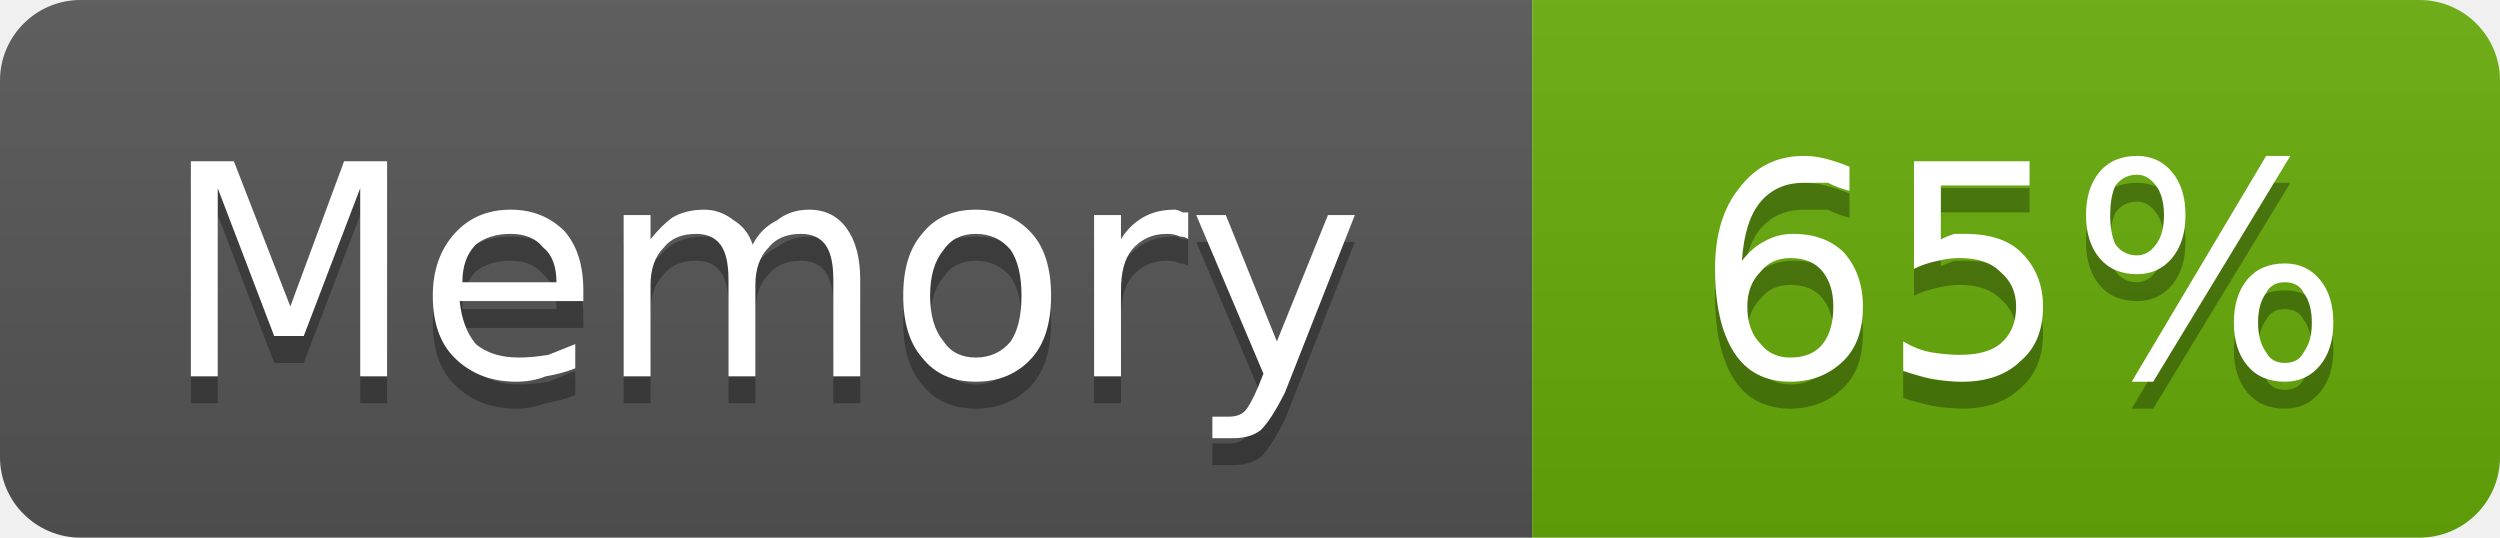
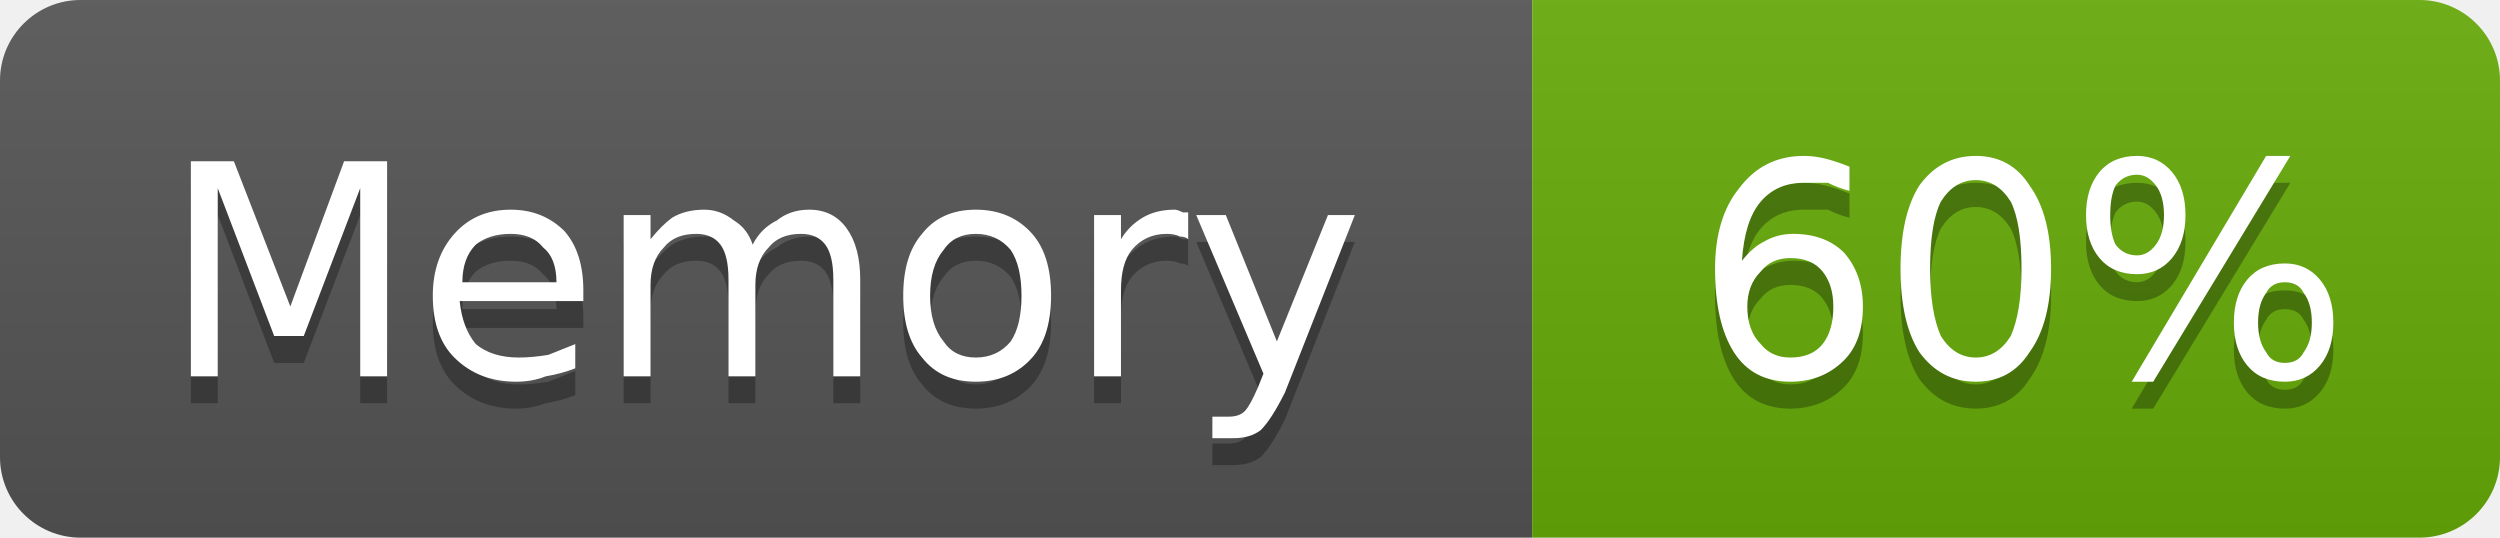
- <svg xmlns="http://www.w3.org/2000/svg" width="93" height="20" viewBox="0 0 93 20" role="img" aria-label="Memory: 65%">
+ <svg xmlns="http://www.w3.org/2000/svg" width="93" height="20" viewBox="0 0 93 20" role="img" aria-label="Memory: 60%">
  <linearGradient id="g-cluster_memory_usage" x2="0" y2="100%">
    <stop offset="0" stop-color="#bbb" stop-opacity=".1" />
    <stop offset="1" stop-opacity=".1" />
  </linearGradient>
  <clipPath id="r-cluster_memory_usage">
    <rect width="93" height="20" rx="3" fill="#fff" />
  </clipPath>
  <g clip-path="url(#r-cluster_memory_usage)">
    <rect width="57" height="20" fill="#555" />
    <rect x="57" width="36" height="20" fill="#67ac09" />
    <rect width="93" height="20" fill="url(#g-cluster_memory_usage)" />
    <path transform="translate(0 1)" fill="#010101" fill-opacity=".3" d="M7.1 6.0L8.7 6.0L10.8 11.4L12.8 6.0L14.4 6.0L14.4 14.0L13.4 14.0L13.4 7.0L11.3 12.5L10.2 12.5L8.1 7.0L8.1 14.0L7.1 14.0L7.1 6.0ZM21.7 10.8L21.7 11.2L17.1 11.2Q17.2 12.2 17.7 12.8Q18.3 13.3 19.3 13.3Q19.8 13.3 20.4 13.2Q20.9 13.0 21.4 12.8L21.4 13.7Q20.9 13.9 20.3 14.0Q19.8 14.2 19.2 14.2Q17.8 14.2 16.9 13.3Q16.1 12.5 16.1 11.0Q16.1 9.6 16.9 8.7Q17.7 7.8 19.0 7.8Q20.2 7.8 21.0 8.6Q21.7 9.4 21.7 10.8ZM20.7 10.5Q20.7 9.6 20.2 9.2Q19.8 8.7 19.0 8.7Q18.2 8.7 17.7 9.1Q17.2 9.6 17.2 10.5L20.7 10.5ZM28.0 9.1Q28.3 8.5 28.9 8.2Q29.4 7.8 30.1 7.8Q31.0 7.8 31.5 8.5Q32.0 9.2 32.0 10.4L32.0 14.0L31.0 14.0L31.0 10.4Q31.0 9.5 30.7 9.1Q30.4 8.7 29.8 8.7Q29.0 8.7 28.6 9.2Q28.1 9.7 28.1 10.6L28.1 14.0L27.1 14.0L27.1 10.4Q27.1 9.5 26.8 9.1Q26.5 8.7 25.9 8.7Q25.1 8.7 24.7 9.2Q24.2 9.7 24.2 10.6L24.2 14.0L23.2 14.0L23.2 8.0L24.2 8.0L24.2 8.9Q24.6 8.4 25.0 8.1Q25.5 7.8 26.2 7.8Q26.8 7.8 27.3 8.2Q27.8 8.5 28.0 9.1ZM36.3 8.7Q35.5 8.7 35.1 9.3Q34.6 9.9 34.6 11.0Q34.6 12.1 35.1 12.7Q35.5 13.3 36.3 13.3Q37.1 13.3 37.6 12.7Q38.0 12.1 38.0 11.0Q38.0 9.9 37.6 9.3Q37.1 8.7 36.3 8.7ZM36.3 7.8Q37.6 7.8 38.4 8.7Q39.1 9.5 39.1 11.0Q39.1 12.5 38.4 13.3Q37.6 14.2 36.3 14.2Q35.0 14.2 34.3 13.3Q33.6 12.5 33.6 11.0Q33.6 9.5 34.3 8.7Q35.0 7.8 36.3 7.8ZM44.2 8.9Q44.1 8.8 43.9 8.8Q43.7 8.7 43.4 8.7Q42.6 8.7 42.1 9.3Q41.7 9.8 41.7 10.8L41.7 14.0L40.7 14.0L40.7 8.0L41.7 8.0L41.7 8.9Q42.0 8.4 42.5 8.1Q43.0 7.8 43.7 7.8Q43.8 7.8 44.0 7.9Q44.1 7.9 44.2 7.9L44.2 8.9ZM47.8 14.6Q47.3 15.6 46.9 16.0Q46.5 16.3 45.9 16.3L45.1 16.3L45.1 15.5L45.7 15.5Q46.1 15.5 46.3 15.3Q46.5 15.1 46.8 14.4L47.0 13.9L44.5 8.0L45.6 8.0L47.5 12.7L49.4 8.0L50.4 8.0L47.8 14.6Z" />
    <path fill="#fff" d="M7.1 6.0L8.7 6.0L10.8 11.4L12.8 6.0L14.4 6.0L14.4 14.0L13.4 14.0L13.4 7.0L11.3 12.5L10.2 12.5L8.1 7.0L8.1 14.0L7.1 14.0L7.1 6.0ZM21.7 10.8L21.7 11.2L17.1 11.2Q17.2 12.2 17.7 12.8Q18.3 13.3 19.3 13.3Q19.8 13.3 20.4 13.2Q20.9 13.0 21.4 12.8L21.4 13.7Q20.9 13.9 20.3 14.0Q19.8 14.2 19.2 14.2Q17.8 14.2 16.9 13.3Q16.1 12.5 16.1 11.0Q16.1 9.6 16.9 8.7Q17.7 7.8 19.0 7.8Q20.2 7.8 21.0 8.6Q21.7 9.4 21.7 10.8ZM20.7 10.5Q20.7 9.6 20.2 9.2Q19.8 8.7 19.0 8.7Q18.2 8.7 17.7 9.1Q17.2 9.6 17.2 10.5L20.7 10.5ZM28.0 9.1Q28.3 8.5 28.9 8.2Q29.4 7.8 30.1 7.8Q31.0 7.8 31.5 8.5Q32.0 9.2 32.0 10.4L32.0 14.0L31.0 14.0L31.0 10.4Q31.0 9.5 30.7 9.1Q30.4 8.7 29.8 8.7Q29.0 8.7 28.6 9.2Q28.1 9.7 28.1 10.6L28.1 14.0L27.1 14.0L27.1 10.4Q27.1 9.5 26.8 9.1Q26.5 8.7 25.9 8.7Q25.1 8.7 24.7 9.2Q24.2 9.7 24.2 10.6L24.2 14.0L23.2 14.0L23.2 8.0L24.2 8.0L24.2 8.9Q24.6 8.4 25.0 8.1Q25.5 7.8 26.2 7.8Q26.8 7.8 27.3 8.2Q27.8 8.5 28.0 9.1ZM36.3 8.7Q35.5 8.7 35.1 9.3Q34.6 9.9 34.6 11.0Q34.6 12.1 35.1 12.7Q35.5 13.3 36.3 13.3Q37.1 13.3 37.6 12.7Q38.0 12.1 38.0 11.0Q38.0 9.9 37.6 9.3Q37.1 8.7 36.3 8.7ZM36.3 7.8Q37.6 7.8 38.4 8.7Q39.1 9.5 39.1 11.0Q39.1 12.5 38.4 13.3Q37.6 14.2 36.3 14.2Q35.0 14.2 34.3 13.3Q33.6 12.5 33.6 11.0Q33.6 9.5 34.3 8.7Q35.0 7.8 36.3 7.8ZM44.2 8.9Q44.1 8.8 43.9 8.8Q43.7 8.7 43.4 8.7Q42.6 8.7 42.1 9.3Q41.7 9.8 41.7 10.8L41.7 14.0L40.7 14.0L40.7 8.0L41.7 8.0L41.7 8.9Q42.0 8.4 42.5 8.1Q43.0 7.8 43.7 7.8Q43.8 7.8 44.0 7.9Q44.1 7.9 44.2 7.9L44.2 8.9ZM47.8 14.6Q47.3 15.6 46.9 16.0Q46.5 16.3 45.9 16.3L45.1 16.3L45.1 15.5L45.7 15.5Q46.1 15.5 46.3 15.3Q46.5 15.1 46.8 14.4L47.0 13.9L44.5 8.0L45.6 8.0L47.5 12.7L49.4 8.0L50.4 8.0L47.8 14.6Z" />
-     <path transform="translate(0 1)" fill="#010101" fill-opacity=".3" d="M66.6 9.6Q65.9 9.6 65.5 10.1Q65.0 10.6 65.0 11.4Q65.0 12.3 65.5 12.8Q65.9 13.3 66.6 13.3Q67.4 13.3 67.8 12.8Q68.2 12.3 68.2 11.4Q68.2 10.6 67.8 10.1Q67.4 9.6 66.6 9.6ZM68.8 6.2L68.8 7.1Q68.4 7.0 68.0 6.8Q67.5 6.8 67.1 6.8Q66.1 6.8 65.5 7.5Q64.9 8.2 64.8 9.7Q65.2 9.2 65.6 9.0Q66.1 8.7 66.7 8.7Q67.9 8.7 68.6 9.4Q69.3 10.2 69.3 11.4Q69.3 12.7 68.6 13.4Q67.8 14.2 66.6 14.2Q65.2 14.2 64.5 13.1Q63.8 12.0 63.8 10.0Q63.8 8.1 64.7 7.0Q65.6 5.8 67.1 5.8Q67.5 5.8 67.9 5.9Q68.3 6.0 68.8 6.2ZM71.2 6.0L75.5 6.0L75.5 6.9L72.2 6.9L72.2 8.9Q72.4 8.8 72.7 8.7Q72.9 8.7 73.1 8.7Q74.5 8.7 75.2 9.4Q76.0 10.2 76.0 11.4Q76.0 12.7 75.2 13.4Q74.4 14.2 73.0 14.2Q72.5 14.2 71.9 14.1Q71.4 14.0 70.8 13.8L70.8 12.7Q71.3 13.0 71.8 13.1Q72.4 13.2 72.9 13.2Q73.9 13.2 74.4 12.8Q75.0 12.3 75.0 11.4Q75.0 10.6 74.4 10.1Q73.9 9.6 72.9 9.6Q72.5 9.6 72.1 9.7Q71.6 9.8 71.2 10.0L71.2 6.0ZM85.0 10.5Q84.5 10.5 84.3 10.9Q84.0 11.3 84.0 12.0Q84.0 12.7 84.3 13.1Q84.5 13.5 85.0 13.5Q85.5 13.5 85.7 13.1Q86.0 12.7 86.0 12.0Q86.0 11.3 85.7 10.9Q85.5 10.5 85.0 10.5ZM85.0 9.8Q85.8 9.8 86.3 10.4Q86.8 11.0 86.8 12.0Q86.8 13.0 86.3 13.6Q85.8 14.2 85.0 14.2Q84.1 14.2 83.6 13.6Q83.1 13.0 83.1 12.0Q83.1 11.0 83.6 10.4Q84.1 9.8 85.0 9.8ZM79.5 6.5Q79.0 6.5 78.7 6.9Q78.5 7.3 78.5 8.0Q78.5 8.7 78.7 9.1Q79.0 9.5 79.5 9.5Q79.9 9.5 80.2 9.1Q80.5 8.7 80.5 8.0Q80.5 7.3 80.2 6.9Q79.9 6.5 79.5 6.5ZM84.3 5.8L85.2 5.8L80.1 14.2L79.3 14.2L84.3 5.8ZM79.5 5.8Q80.3 5.8 80.8 6.4Q81.3 7.0 81.3 8.0Q81.3 9.0 80.8 9.6Q80.3 10.2 79.5 10.2Q78.6 10.2 78.1 9.6Q77.6 9.0 77.6 8.0Q77.6 7.0 78.1 6.4Q78.6 5.8 79.5 5.8Z" />
-     <path fill="#fff" d="M66.6 9.6Q65.9 9.6 65.5 10.1Q65.0 10.6 65.0 11.4Q65.0 12.3 65.5 12.8Q65.9 13.3 66.6 13.3Q67.4 13.3 67.8 12.8Q68.2 12.3 68.2 11.4Q68.2 10.6 67.8 10.1Q67.4 9.6 66.6 9.6ZM68.8 6.2L68.8 7.1Q68.4 7.0 68.0 6.8Q67.5 6.8 67.1 6.8Q66.1 6.8 65.5 7.5Q64.9 8.2 64.8 9.7Q65.2 9.2 65.6 9.0Q66.1 8.7 66.7 8.7Q67.9 8.7 68.6 9.4Q69.3 10.2 69.3 11.4Q69.3 12.7 68.6 13.4Q67.8 14.2 66.6 14.2Q65.2 14.2 64.5 13.1Q63.8 12.0 63.8 10.0Q63.8 8.1 64.7 7.0Q65.6 5.8 67.1 5.8Q67.5 5.8 67.9 5.9Q68.3 6.0 68.8 6.2ZM71.2 6.0L75.5 6.0L75.5 6.9L72.2 6.9L72.2 8.9Q72.4 8.8 72.7 8.7Q72.9 8.7 73.1 8.7Q74.5 8.7 75.2 9.4Q76.0 10.2 76.0 11.4Q76.0 12.7 75.2 13.4Q74.4 14.2 73.0 14.2Q72.5 14.2 71.9 14.1Q71.4 14.0 70.8 13.8L70.8 12.7Q71.3 13.0 71.8 13.1Q72.4 13.2 72.9 13.2Q73.9 13.2 74.4 12.8Q75.0 12.3 75.0 11.4Q75.0 10.6 74.4 10.1Q73.9 9.6 72.9 9.6Q72.5 9.6 72.1 9.7Q71.6 9.8 71.2 10.0L71.2 6.0ZM85.0 10.5Q84.5 10.5 84.3 10.9Q84.0 11.3 84.0 12.0Q84.0 12.7 84.3 13.1Q84.5 13.5 85.0 13.5Q85.5 13.5 85.7 13.1Q86.0 12.7 86.0 12.0Q86.0 11.3 85.7 10.9Q85.5 10.5 85.0 10.5ZM85.0 9.8Q85.8 9.8 86.3 10.4Q86.8 11.0 86.8 12.0Q86.8 13.0 86.3 13.6Q85.8 14.2 85.0 14.2Q84.1 14.2 83.6 13.6Q83.1 13.0 83.1 12.0Q83.1 11.0 83.6 10.4Q84.1 9.8 85.0 9.8ZM79.5 6.5Q79.0 6.5 78.7 6.9Q78.5 7.3 78.5 8.0Q78.5 8.7 78.7 9.1Q79.0 9.5 79.5 9.5Q79.9 9.5 80.2 9.1Q80.5 8.7 80.5 8.0Q80.5 7.3 80.2 6.9Q79.9 6.5 79.5 6.5ZM84.3 5.8L85.2 5.8L80.1 14.2L79.3 14.2L84.3 5.8ZM79.5 5.8Q80.3 5.8 80.8 6.4Q81.3 7.0 81.3 8.0Q81.3 9.0 80.8 9.6Q80.3 10.2 79.5 10.2Q78.6 10.2 78.1 9.6Q77.6 9.0 77.6 8.0Q77.6 7.0 78.1 6.4Q78.6 5.8 79.5 5.8Z" />
+     <path transform="translate(0 1)" fill="#010101" fill-opacity=".3" d="M66.6 9.6Q65.9 9.6 65.5 10.1Q65.0 10.6 65.0 11.4Q65.0 12.3 65.5 12.8Q65.9 13.3 66.6 13.3Q67.4 13.3 67.8 12.8Q68.2 12.3 68.2 11.4Q68.2 10.6 67.8 10.1Q67.4 9.6 66.6 9.6ZM68.8 6.2L68.8 7.1Q68.4 7.0 68.0 6.8Q67.5 6.8 67.1 6.8Q66.1 6.8 65.5 7.5Q64.9 8.2 64.8 9.7Q65.2 9.2 65.6 9.0Q66.1 8.7 66.7 8.7Q67.9 8.7 68.6 9.4Q69.3 10.2 69.3 11.4Q69.3 12.7 68.6 13.4Q67.8 14.2 66.6 14.2Q65.2 14.2 64.5 13.1Q63.8 12.0 63.8 10.0Q63.8 8.1 64.7 7.0Q65.6 5.8 67.1 5.8Q67.5 5.8 67.9 5.9Q68.3 6.0 68.8 6.2ZM73.5 6.7Q72.7 6.7 72.2 7.5Q71.8 8.3 71.8 10.0Q71.8 11.6 72.2 12.5Q72.7 13.3 73.5 13.3Q74.3 13.3 74.8 12.5Q75.2 11.6 75.2 10.0Q75.2 8.3 74.8 7.5Q74.3 6.7 73.5 6.7ZM73.5 5.8Q74.8 5.8 75.5 6.9Q76.3 8.0 76.3 10.0Q76.3 12.0 75.5 13.1Q74.8 14.2 73.5 14.2Q72.2 14.2 71.4 13.1Q70.7 12.0 70.7 10.0Q70.7 8.0 71.4 6.9Q72.2 5.8 73.5 5.8ZM85.0 10.5Q84.5 10.5 84.3 10.9Q84.0 11.3 84.0 12.0Q84.0 12.7 84.3 13.1Q84.5 13.5 85.0 13.5Q85.5 13.5 85.7 13.1Q86.0 12.7 86.0 12.0Q86.0 11.3 85.7 10.9Q85.5 10.5 85.0 10.5ZM85.0 9.8Q85.8 9.8 86.3 10.4Q86.8 11.0 86.8 12.0Q86.8 13.0 86.3 13.6Q85.8 14.2 85.0 14.2Q84.1 14.2 83.6 13.6Q83.1 13.0 83.1 12.0Q83.1 11.0 83.6 10.4Q84.1 9.8 85.0 9.8ZM79.5 6.5Q79.0 6.5 78.7 6.9Q78.5 7.3 78.5 8.0Q78.5 8.7 78.7 9.1Q79.0 9.5 79.5 9.5Q79.9 9.5 80.2 9.1Q80.5 8.7 80.5 8.0Q80.5 7.3 80.2 6.9Q79.9 6.5 79.5 6.5ZM84.3 5.8L85.2 5.8L80.1 14.2L79.3 14.2L84.3 5.8ZM79.5 5.8Q80.3 5.8 80.8 6.4Q81.3 7.0 81.3 8.0Q81.3 9.0 80.8 9.6Q80.3 10.2 79.5 10.2Q78.6 10.2 78.1 9.6Q77.6 9.0 77.6 8.0Q77.6 7.0 78.1 6.4Q78.6 5.8 79.5 5.8Z" />
+     <path fill="#fff" d="M66.6 9.6Q65.9 9.6 65.5 10.1Q65.0 10.6 65.0 11.4Q65.0 12.3 65.5 12.8Q65.9 13.3 66.6 13.3Q67.4 13.3 67.8 12.8Q68.2 12.3 68.2 11.4Q68.2 10.6 67.8 10.1Q67.4 9.6 66.6 9.6ZM68.8 6.2L68.8 7.1Q68.4 7.0 68.0 6.8Q67.5 6.8 67.1 6.8Q66.1 6.8 65.5 7.5Q64.9 8.2 64.8 9.7Q65.2 9.2 65.6 9.0Q66.1 8.7 66.7 8.7Q67.9 8.7 68.6 9.4Q69.3 10.2 69.3 11.4Q69.3 12.7 68.6 13.4Q67.8 14.2 66.6 14.2Q65.2 14.2 64.5 13.1Q63.8 12.0 63.8 10.0Q63.8 8.1 64.7 7.0Q65.6 5.8 67.1 5.8Q67.5 5.8 67.9 5.9Q68.3 6.0 68.8 6.2ZM73.5 6.7Q72.7 6.7 72.2 7.5Q71.8 8.3 71.8 10.0Q71.8 11.6 72.2 12.5Q72.7 13.3 73.5 13.3Q74.3 13.3 74.8 12.5Q75.2 11.6 75.2 10.0Q75.2 8.3 74.8 7.5Q74.3 6.7 73.5 6.7ZM73.5 5.8Q74.8 5.8 75.5 6.9Q76.3 8.0 76.3 10.0Q76.3 12.0 75.5 13.1Q74.8 14.2 73.5 14.2Q72.2 14.2 71.4 13.1Q70.7 12.0 70.7 10.0Q70.7 8.0 71.4 6.9Q72.2 5.8 73.5 5.8ZM85.0 10.5Q84.5 10.5 84.3 10.9Q84.0 11.3 84.0 12.0Q84.0 12.7 84.3 13.1Q84.5 13.5 85.0 13.5Q85.5 13.5 85.7 13.1Q86.0 12.7 86.0 12.0Q86.0 11.3 85.7 10.9Q85.5 10.5 85.0 10.5ZM85.0 9.8Q85.8 9.8 86.3 10.4Q86.8 11.0 86.8 12.0Q86.8 13.0 86.3 13.6Q85.8 14.2 85.0 14.2Q84.1 14.2 83.6 13.6Q83.1 13.0 83.1 12.0Q83.1 11.0 83.6 10.4Q84.1 9.8 85.0 9.8ZM79.5 6.5Q79.0 6.5 78.7 6.9Q78.5 7.3 78.5 8.0Q78.5 8.7 78.7 9.1Q79.0 9.5 79.5 9.5Q79.9 9.5 80.2 9.1Q80.5 8.7 80.5 8.0Q80.5 7.3 80.2 6.9Q79.9 6.5 79.5 6.5ZM84.3 5.8L85.2 5.8L80.1 14.2L79.3 14.2L84.3 5.8ZM79.5 5.8Q80.3 5.8 80.8 6.4Q81.3 7.0 81.3 8.0Q81.3 9.0 80.8 9.6Q80.3 10.2 79.5 10.2Q78.6 10.2 78.1 9.6Q77.6 9.0 77.6 8.0Q77.6 7.0 78.1 6.4Q78.6 5.8 79.5 5.8Z" />
  </g>
</svg>
